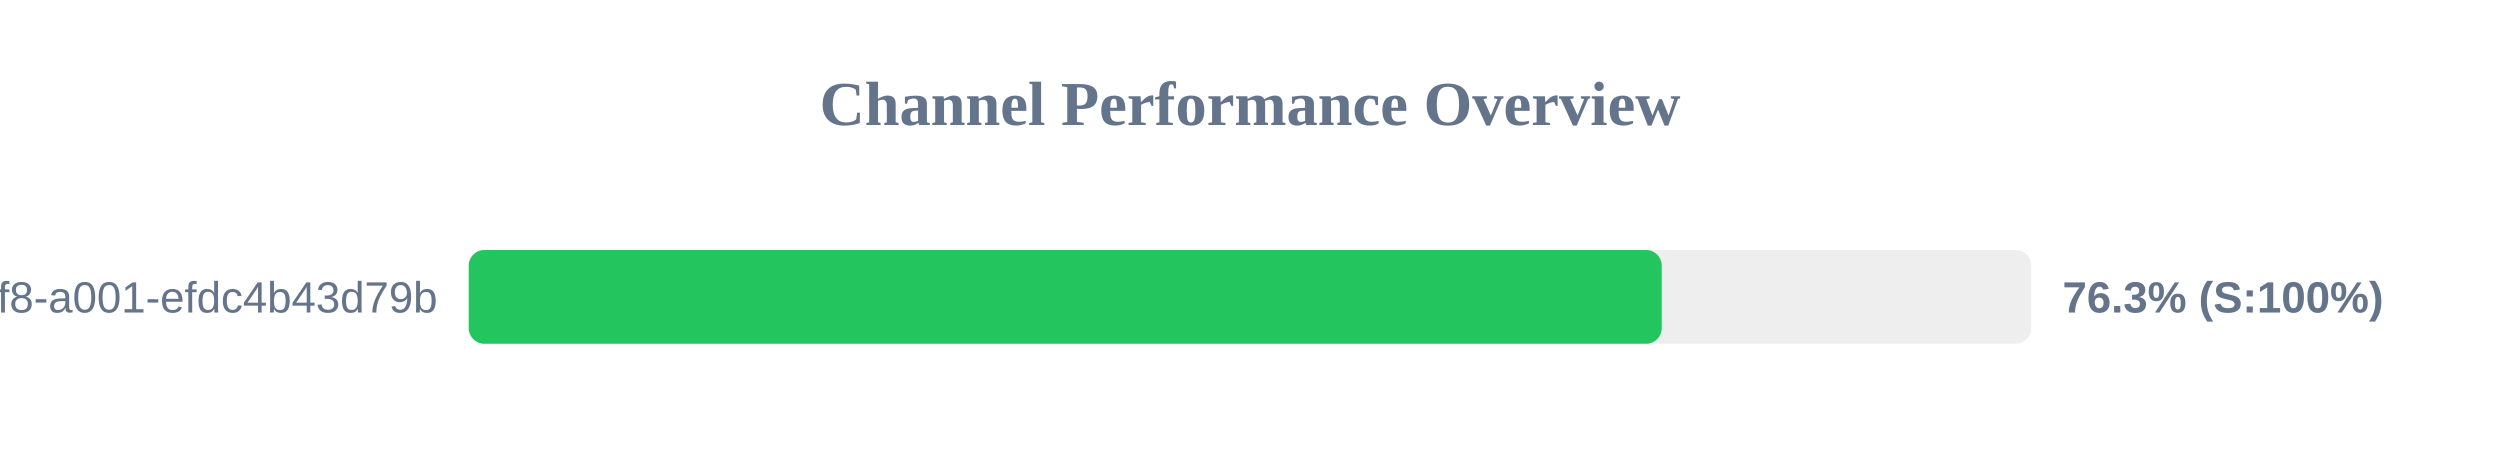
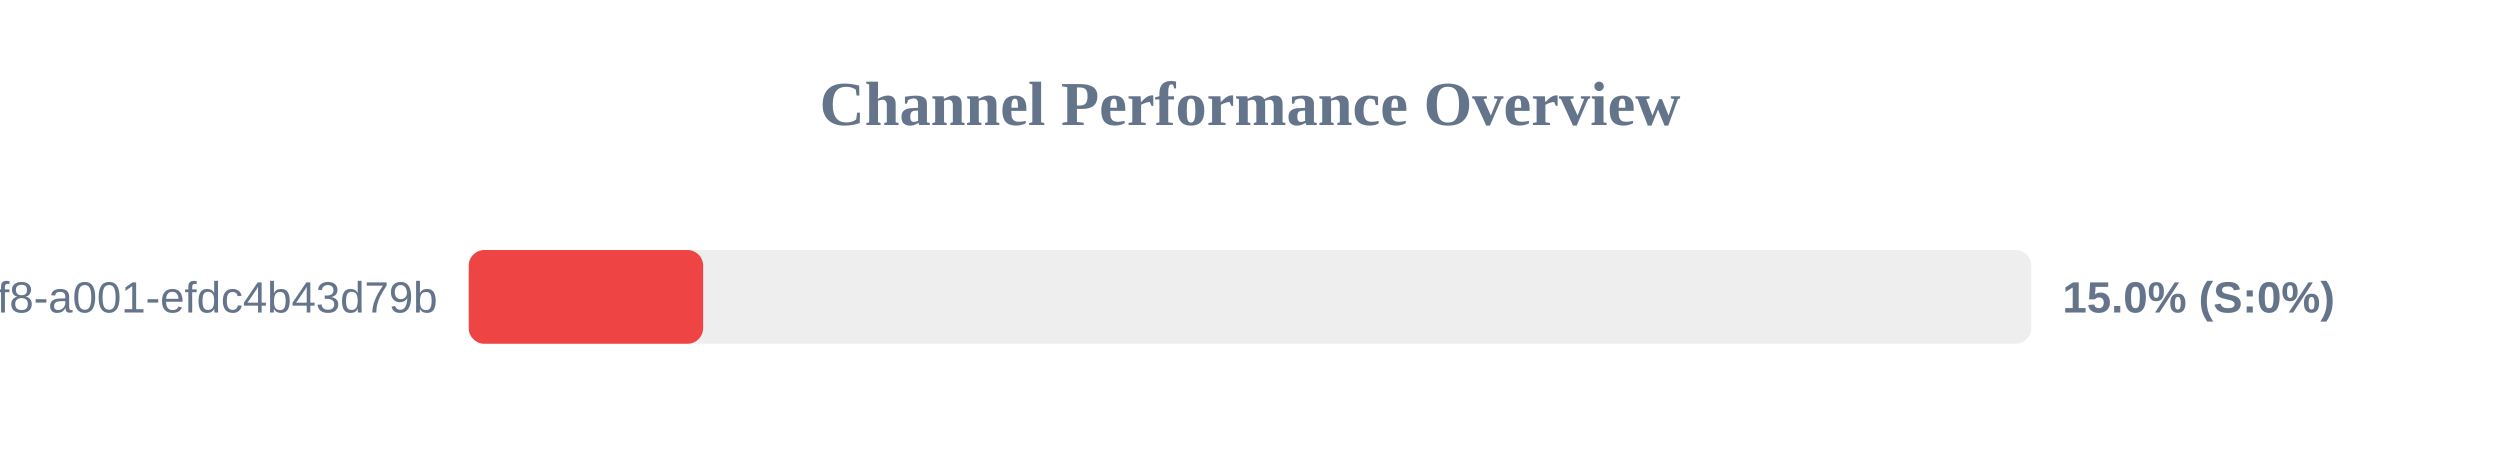
<svg xmlns="http://www.w3.org/2000/svg" width="800" height="150" version="1.1">
  <style>
        .row { font: 14px Arial; fill: #64748b; }
        .score { font: bold 14px Arial; fill: #64748b; }
    </style>
  <text x="400" y="40" text-anchor="middle" font-size="20px" font-weight="bold" fill="#64748b">Channel Performance Overview</text>
  <rect x="150" y="80" width="500" height="30" fill="#eee" rx="5" />
-   <rect x="150" y="80" width="381.75" height="30" fill="#22c55e" rx="5" />
+   <rect x="150" y="80" width="75.0" height="30" fill="#ef4444" rx="5" />
  <text x="140" y="100" text-anchor="end" class="row">?uuid=1fdb6b30-5371-4ff8-a001-efdc4b43d79b</text>
-   <text x="660" y="100" text-anchor="start" class="score">76.3% (S:100%)</text>
+   <text x="660" y="100" text-anchor="start" class="score">15.0% (S:0%)</text>
</svg>
